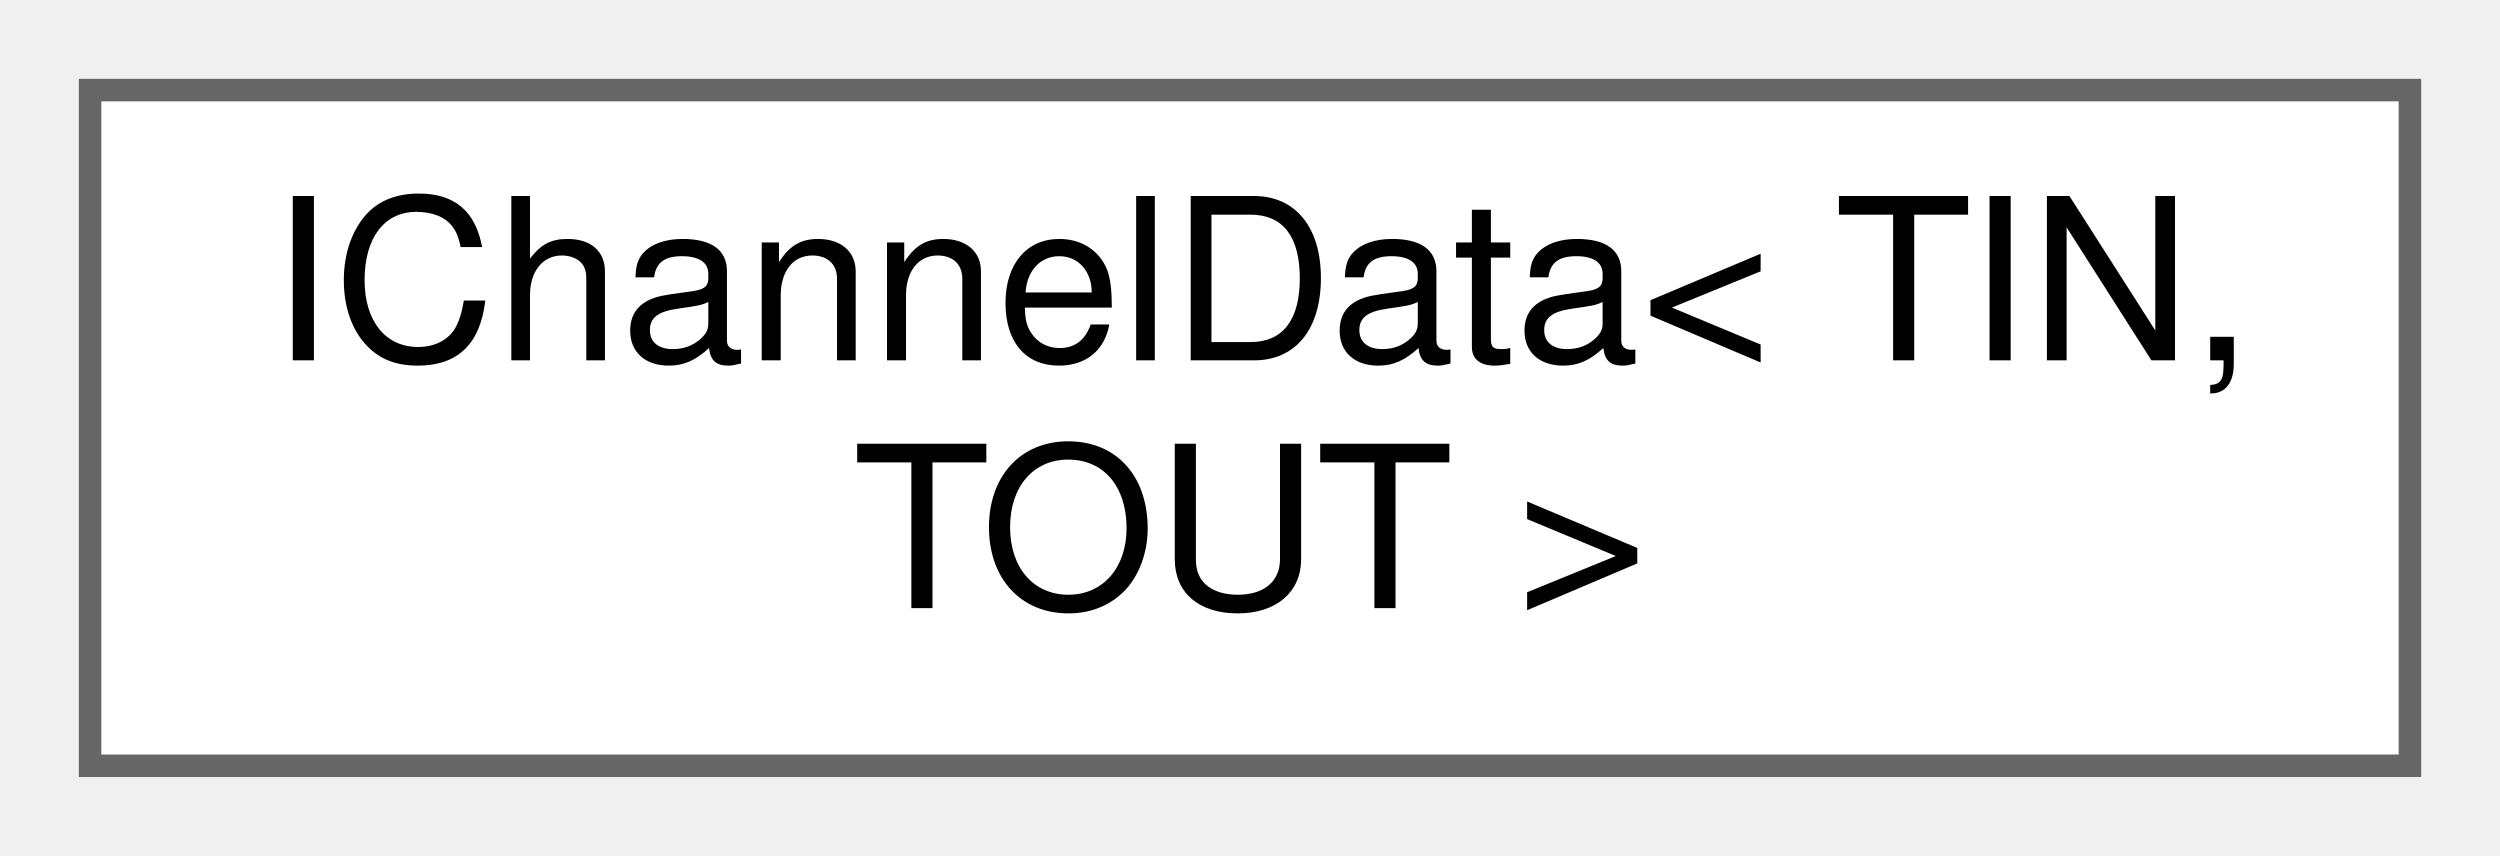
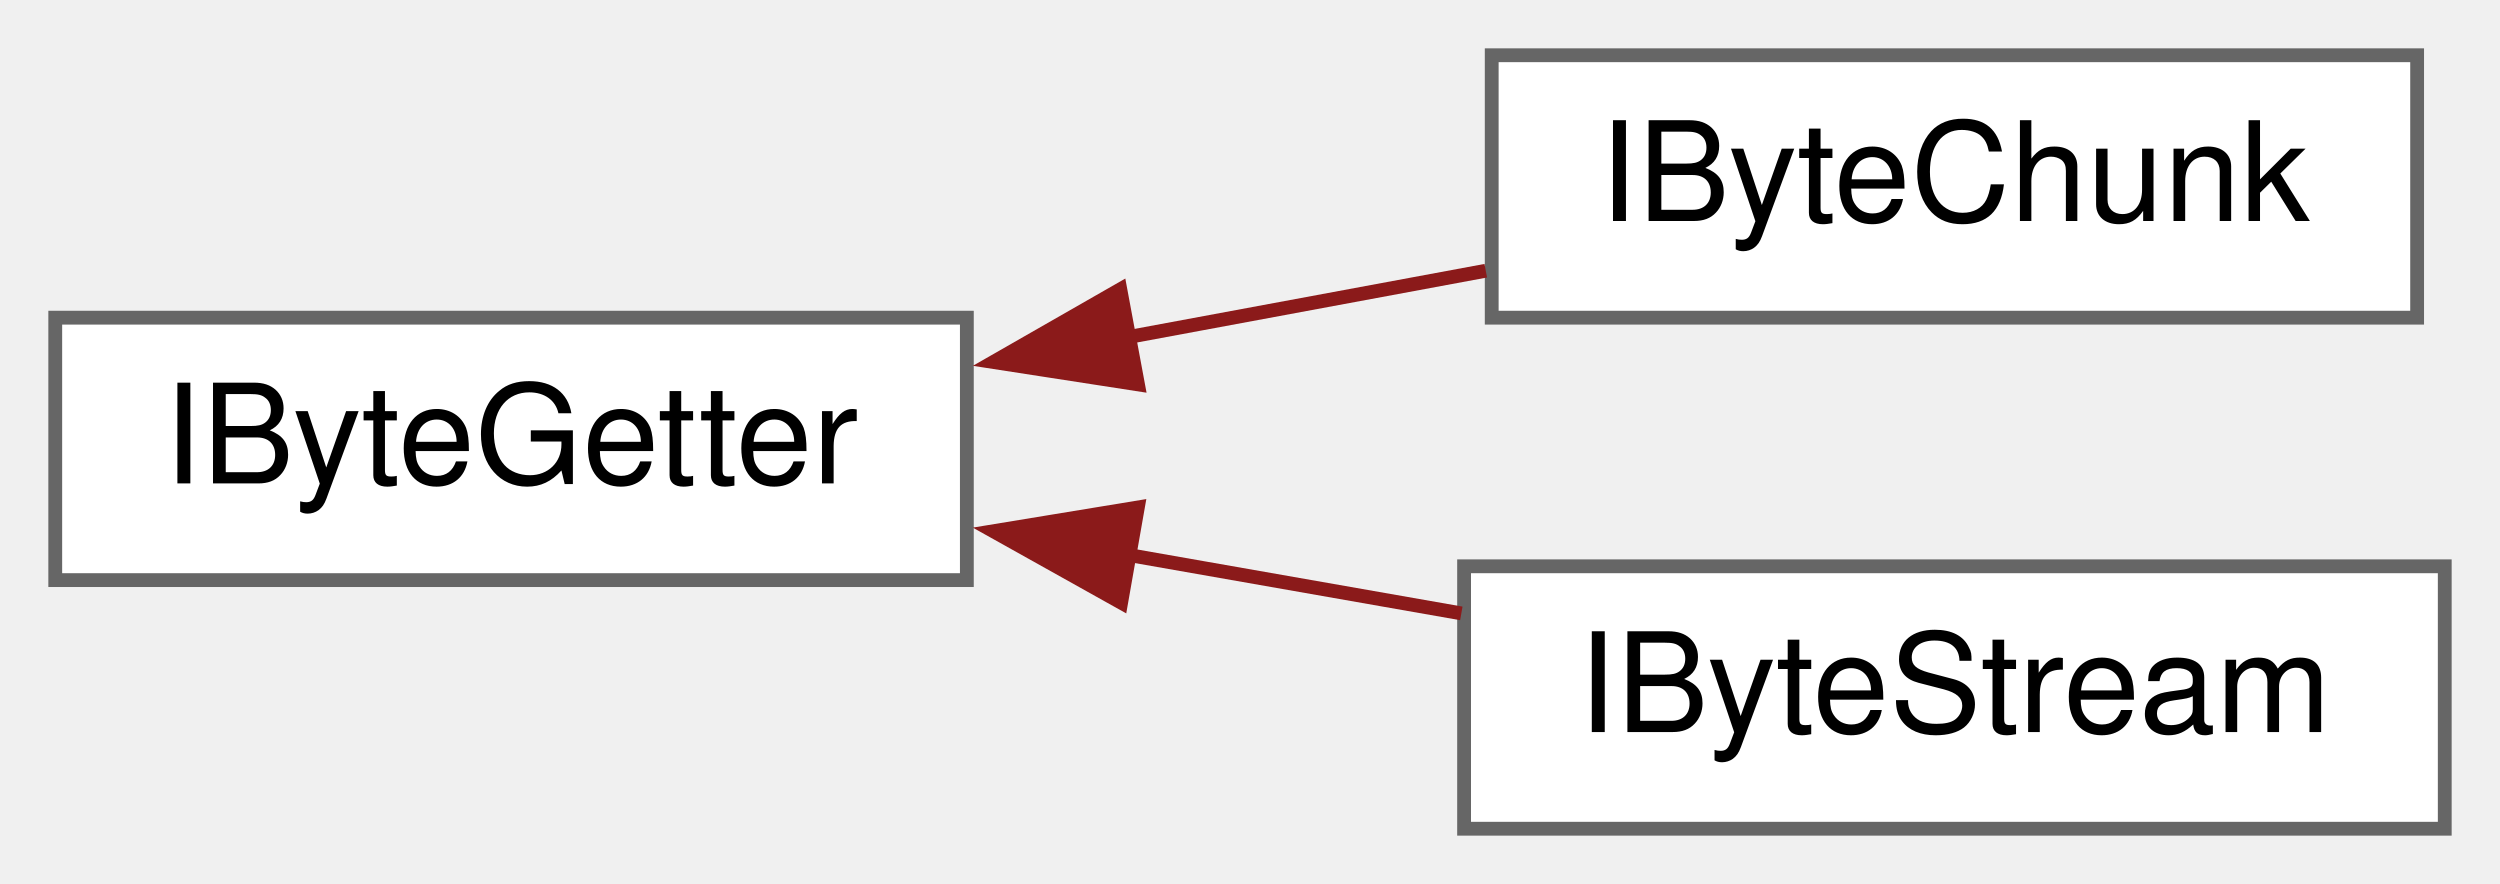
- <svg xmlns="http://www.w3.org/2000/svg" xmlns:xlink="http://www.w3.org/1999/xlink" width="111pt" height="38pt" viewBox="0.00 0.00 111.00 38.00">
-   <g id="graph0" class="graph" transform="scale(1 1) rotate(0) translate(4 34)">
+ <svg xmlns="http://www.w3.org/2000/svg" xmlns:xlink="http://www.w3.org/1999/xlink" width="181pt" height="64pt" viewBox="0.00 0.00 181.00 64.00">
+   <g id="graph0" class="graph" transform="scale(1 1) rotate(0) translate(4 60)">
    <g id="node1" class="node">
      <g id="a_node1">
-         <a xlink:href="group___i_plug_structs.html#struct_i_channel_data" target="_top" xlink:title="Used to manage scratch buffers for each channel of I/O, which may involve converting from single to d...">
-           <polygon fill="white" stroke="#666666" points="103,-30 0,-30 0,0 103,0 103,-30" />
-           <text text-anchor="start" x="8" y="-18" font-family="Helvetica,sans-Serif" font-size="10.00">IChannelData&lt; TIN,</text>
-           <text text-anchor="middle" x="51.5" y="-7" font-family="Helvetica,sans-Serif" font-size="10.00"> TOUT &gt;</text>
+         <a xlink:href="struct_i_byte_getter.html" target="_top" xlink:title="A helper class for IByteChunk and IByteStream that avoids code duplication.">
+           <polygon fill="white" stroke="#666666" points="66,-37 0,-37 0,-18 66,-18 66,-37" />
+           <text text-anchor="middle" x="33" y="-25" font-family="Helvetica,sans-Serif" font-size="10.00">IByteGetter</text>
        </a>
      </g>
    </g>
+     <g id="node2" class="node">
+       <g id="a_node2">
+         <a xlink:href="class_i_byte_chunk.html" target="_top" xlink:title="Manages a block of memory, for plug-in settings store/recall.">
+           <polygon fill="white" stroke="#666666" points="171,-56 104,-56 104,-37 171,-37 171,-56" />
+           <text text-anchor="middle" x="137.5" y="-44" font-family="Helvetica,sans-Serif" font-size="10.00">IByteChunk</text>
+         </a>
+       </g>
+     </g>
+     <g id="edge1" class="edge">
+       <path fill="none" stroke="#8b1a1a" d="M77.61,-35.58C86.31,-37.2 95.31,-38.86 103.57,-40.4" />
+       <polygon fill="#8b1a1a" stroke="#8b1a1a" points="78.39,-32.17 67.92,-33.79 77.11,-39.05 78.39,-32.17" />
+     </g>
+     <g id="node3" class="node">
+       <g id="a_node3">
+         <a xlink:href="class_i_byte_stream.html" target="_top" xlink:title="Manages a non-owned block of memory, for receiving arbitrary message byte streams.">
+           <polygon fill="white" stroke="#666666" points="173,-19 102,-19 102,0 173,0 173,-19" />
+           <text text-anchor="middle" x="137.5" y="-7" font-family="Helvetica,sans-Serif" font-size="10.00">IByteStream</text>
+         </a>
+       </g>
+     </g>
+     <g id="edge2" class="edge">
+       <path fill="none" stroke="#8b1a1a" d="M77.6,-19.84C85.68,-18.42 94.02,-16.96 101.8,-15.59" />
+       <polygon fill="#8b1a1a" stroke="#8b1a1a" points="77.17,-16.37 67.92,-21.54 78.38,-23.26 77.17,-16.37" />
+     </g>
  </g>
</svg>
